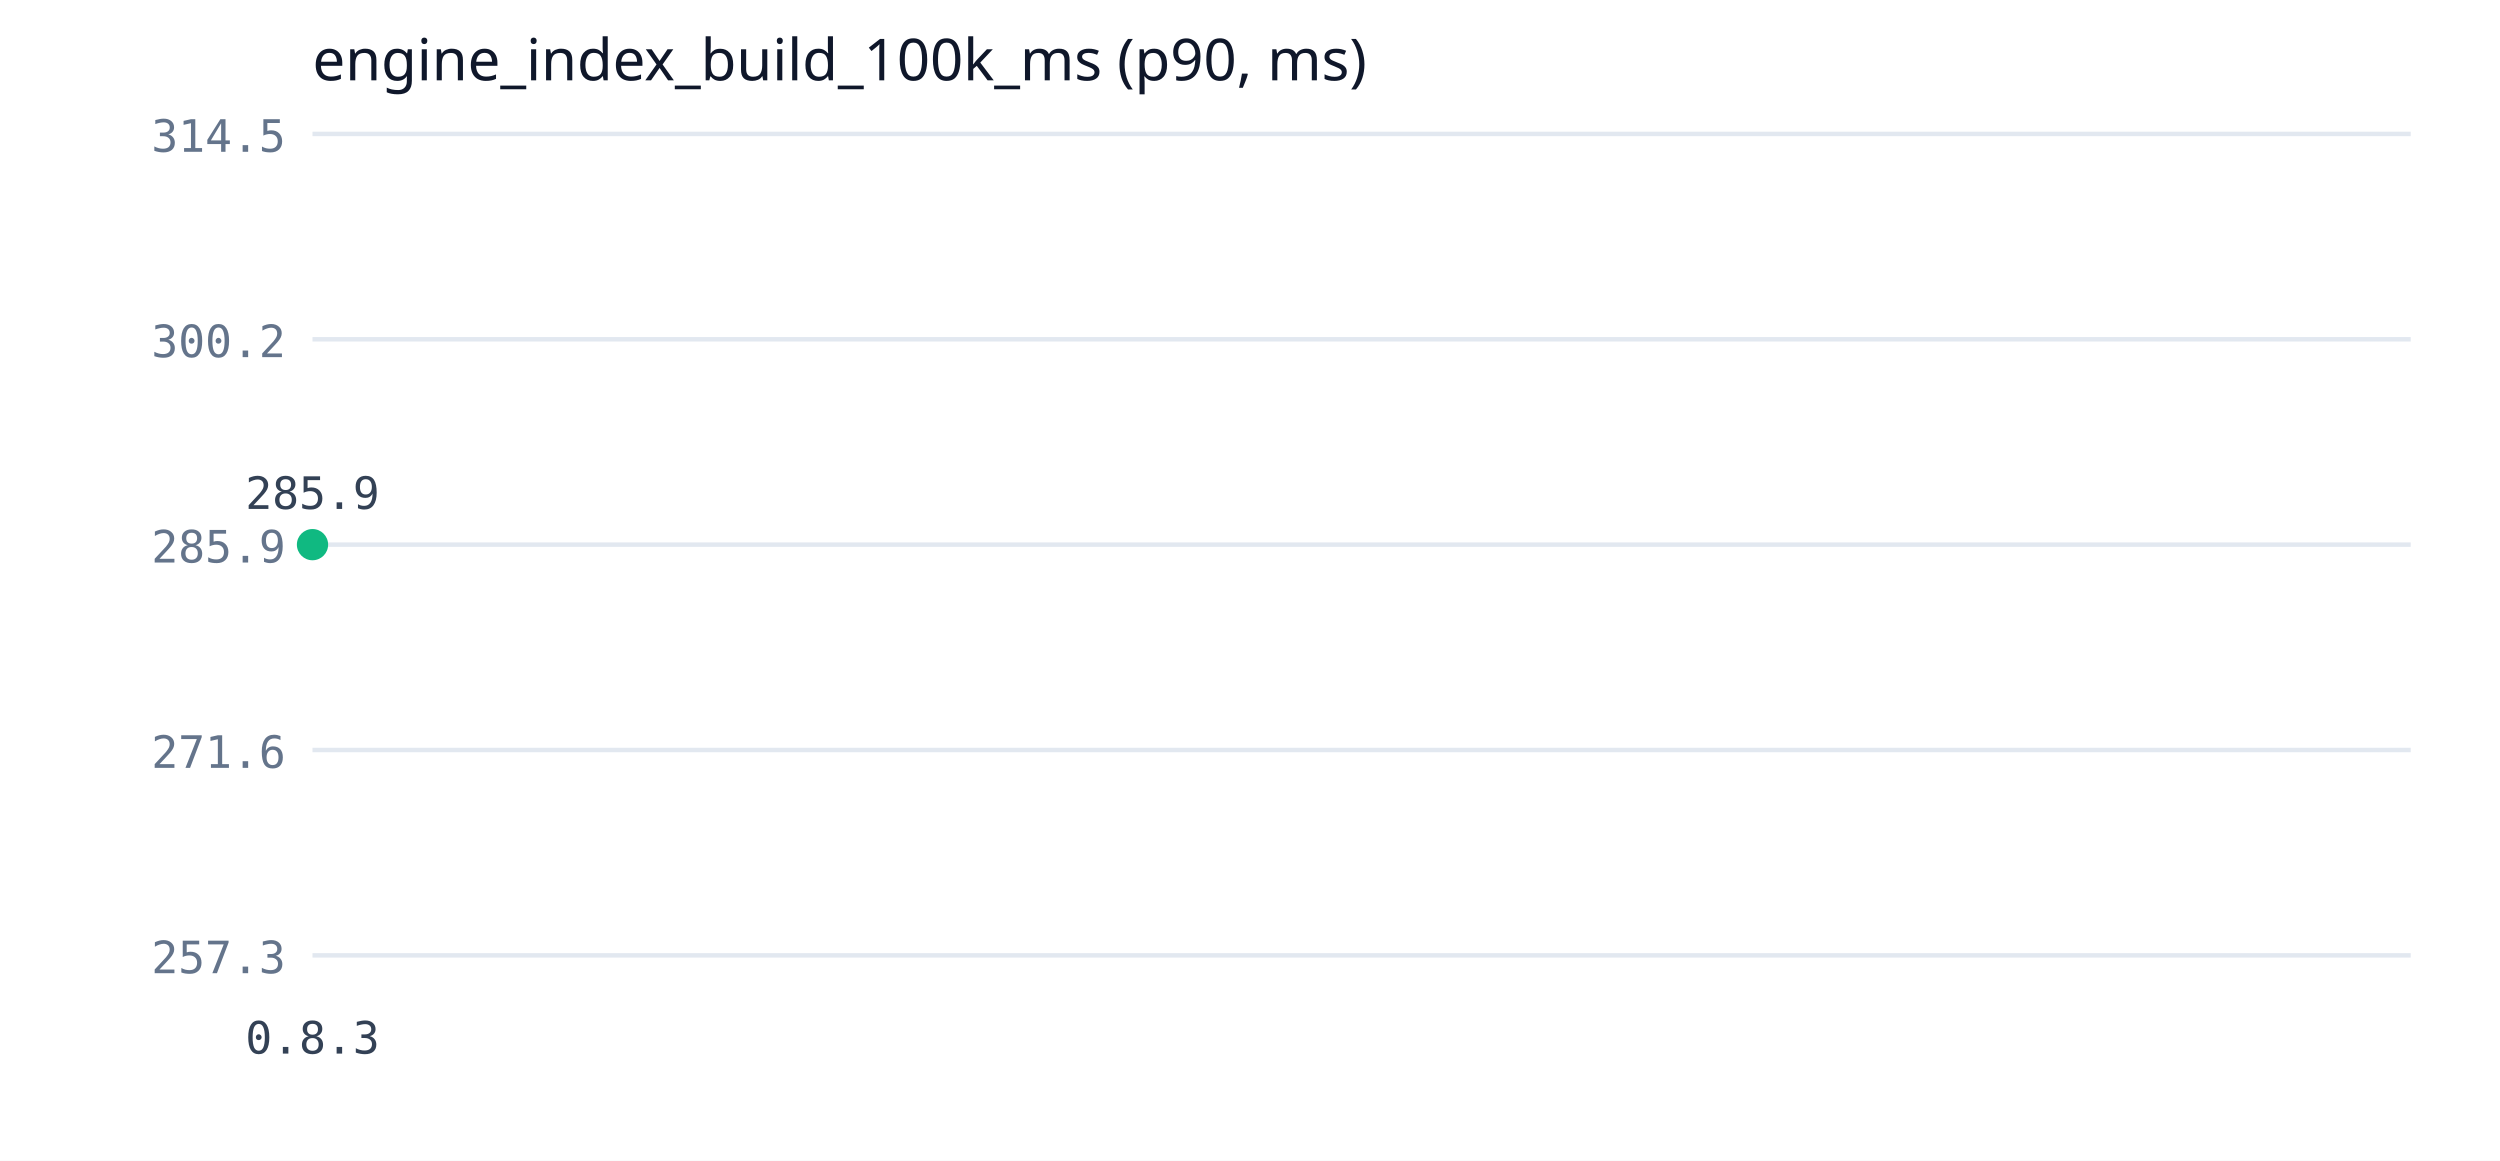
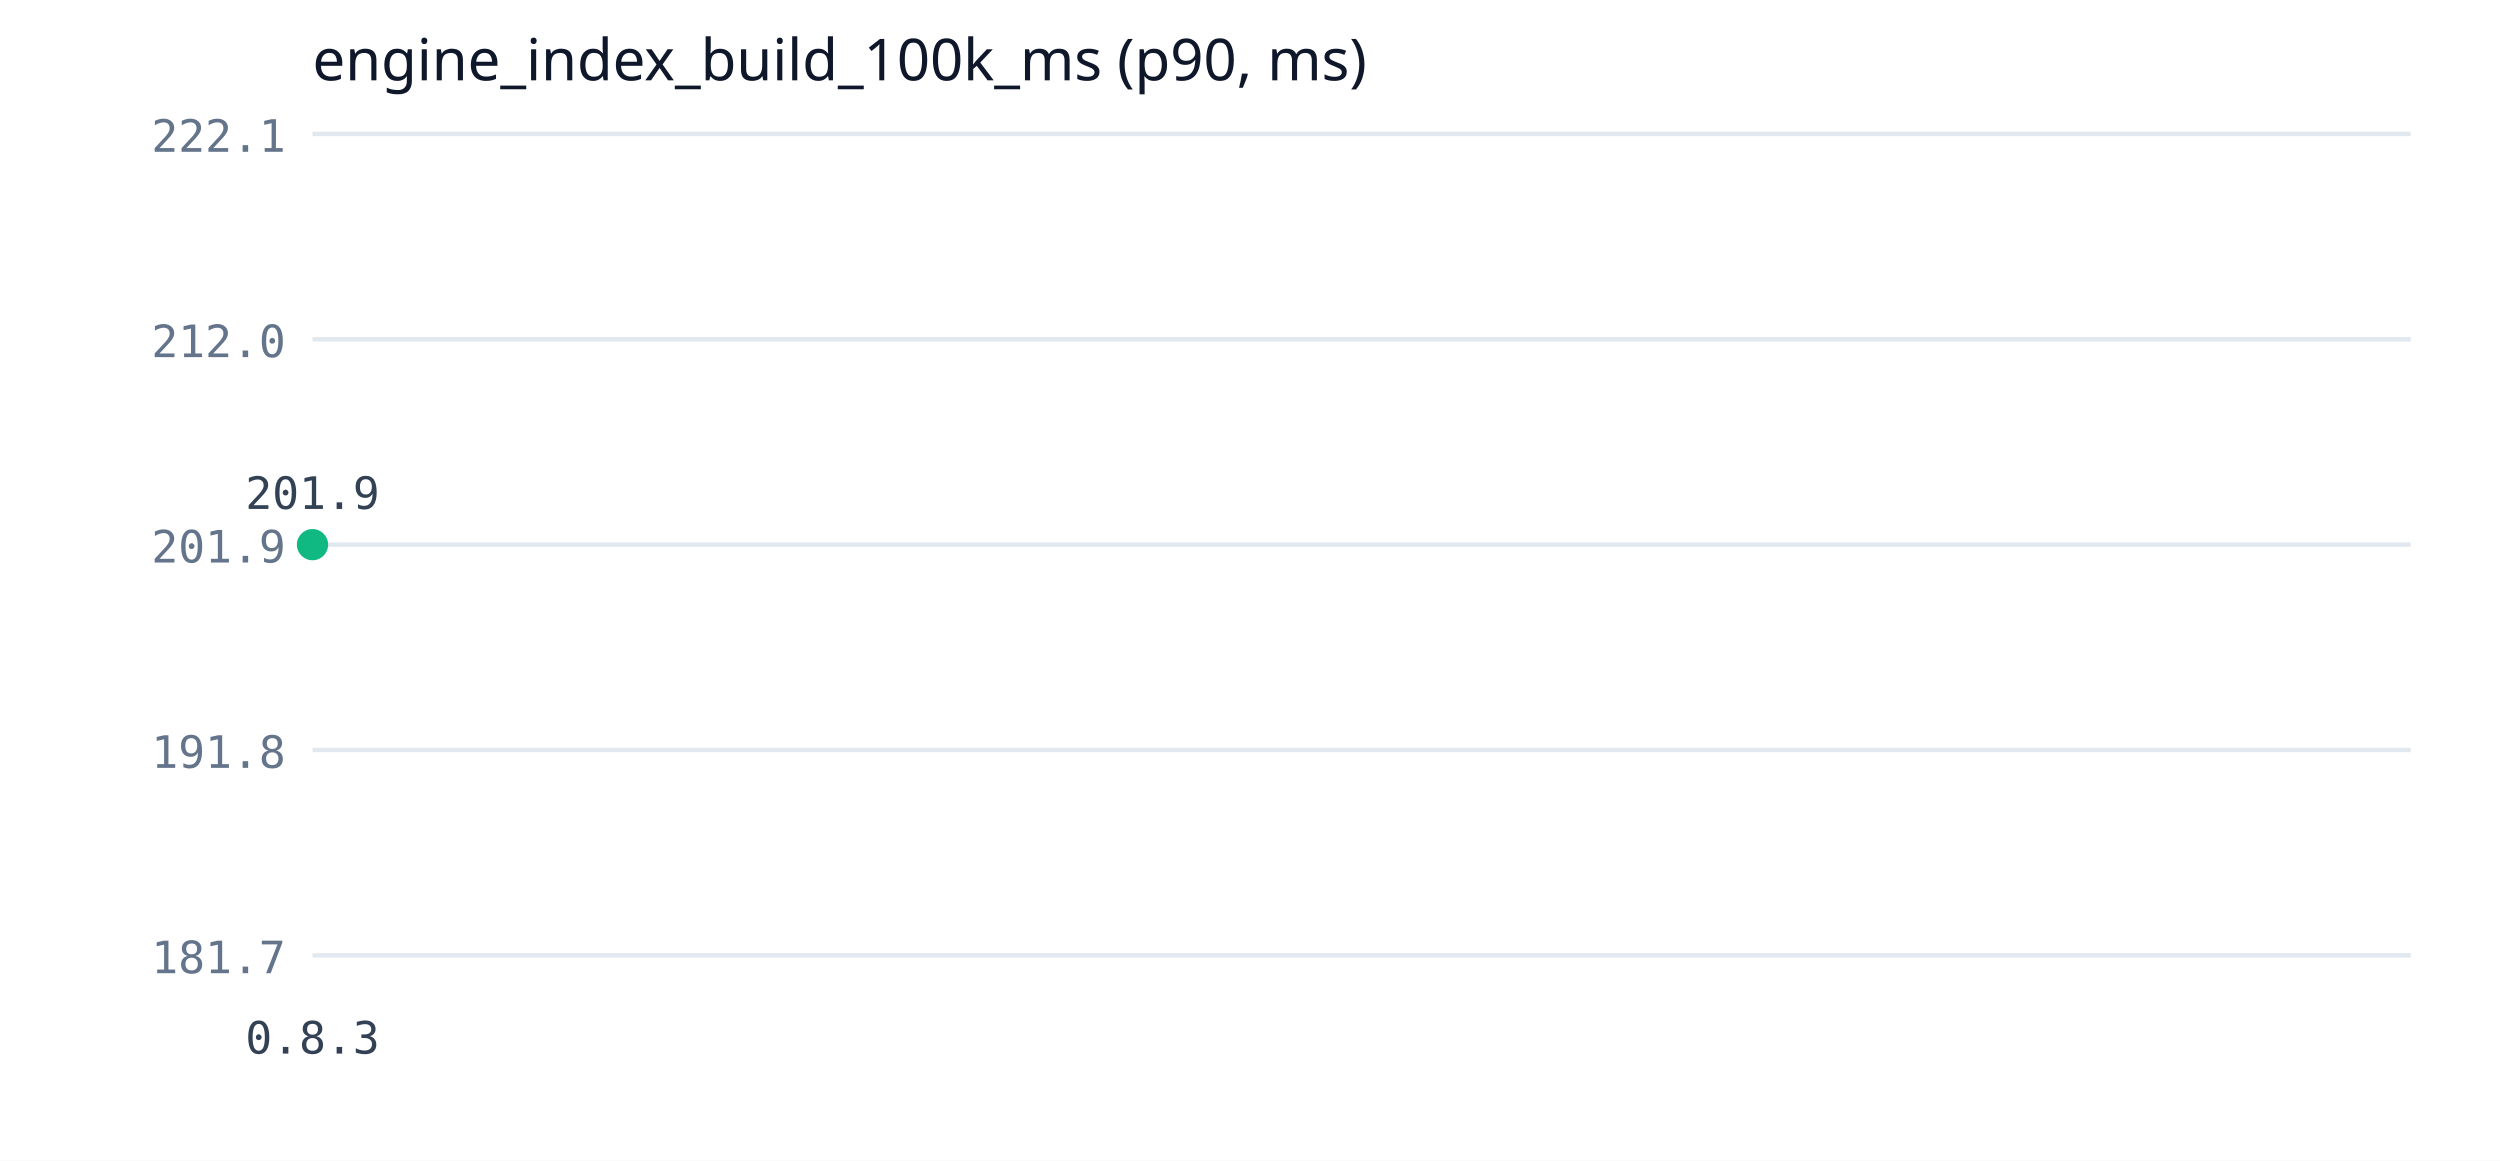
<svg xmlns="http://www.w3.org/2000/svg" width="560" height="260" viewBox="0 0 560 260">
  <rect width="560" height="260" fill="#ffffff" />
  <text x="70" y="18" font-family="Segoe UI" font-size="13" fill="#0f172a">engine_index_build_100k_ms (p90, ms)</text>
  <line x1="70" y1="214" x2="540" y2="214" stroke="#e2e8f0" stroke-width="1" />
-   <text x="64" y="218" font-family="Consolas" font-size="10" fill="#64748b" text-anchor="end">257.3</text>
+   <text x="64" y="218" font-family="Consolas" font-size="10" fill="#64748b" text-anchor="end">181.7</text>
  <line x1="70" y1="168" x2="540" y2="168" stroke="#e2e8f0" stroke-width="1" />
-   <text x="64" y="172" font-family="Consolas" font-size="10" fill="#64748b" text-anchor="end">271.6</text>
+   <text x="64" y="172" font-family="Consolas" font-size="10" fill="#64748b" text-anchor="end">191.8</text>
  <line x1="70" y1="122" x2="540" y2="122" stroke="#e2e8f0" stroke-width="1" />
-   <text x="64" y="126" font-family="Consolas" font-size="10" fill="#64748b" text-anchor="end">285.9</text>
+   <text x="64" y="126" font-family="Consolas" font-size="10" fill="#64748b" text-anchor="end">201.9</text>
  <line x1="70" y1="76" x2="540" y2="76" stroke="#e2e8f0" stroke-width="1" />
-   <text x="64" y="80" font-family="Consolas" font-size="10" fill="#64748b" text-anchor="end">300.2</text>
+   <text x="64" y="80" font-family="Consolas" font-size="10" fill="#64748b" text-anchor="end">212.0</text>
  <line x1="70" y1="30" x2="540" y2="30" stroke="#e2e8f0" stroke-width="1" />
-   <text x="64" y="34" font-family="Consolas" font-size="10" fill="#64748b" text-anchor="end">314.5</text>
+   <text x="64" y="34" font-family="Consolas" font-size="10" fill="#64748b" text-anchor="end">222.1</text>
  <polyline points="70,122" fill="none" stroke="#10b981" stroke-width="2" />
  <circle cx="70" cy="122" r="3.5" fill="#10b981" />
-   <text x="70" y="114" font-family="Consolas" font-size="10" fill="#334155" text-anchor="middle">285.9</text>
+   <text x="70" y="114" font-family="Consolas" font-size="10" fill="#334155" text-anchor="middle">201.9</text>
  <text x="70" y="236" font-family="Consolas" font-size="10" fill="#334155" text-anchor="middle">0.8.3</text>
</svg>
